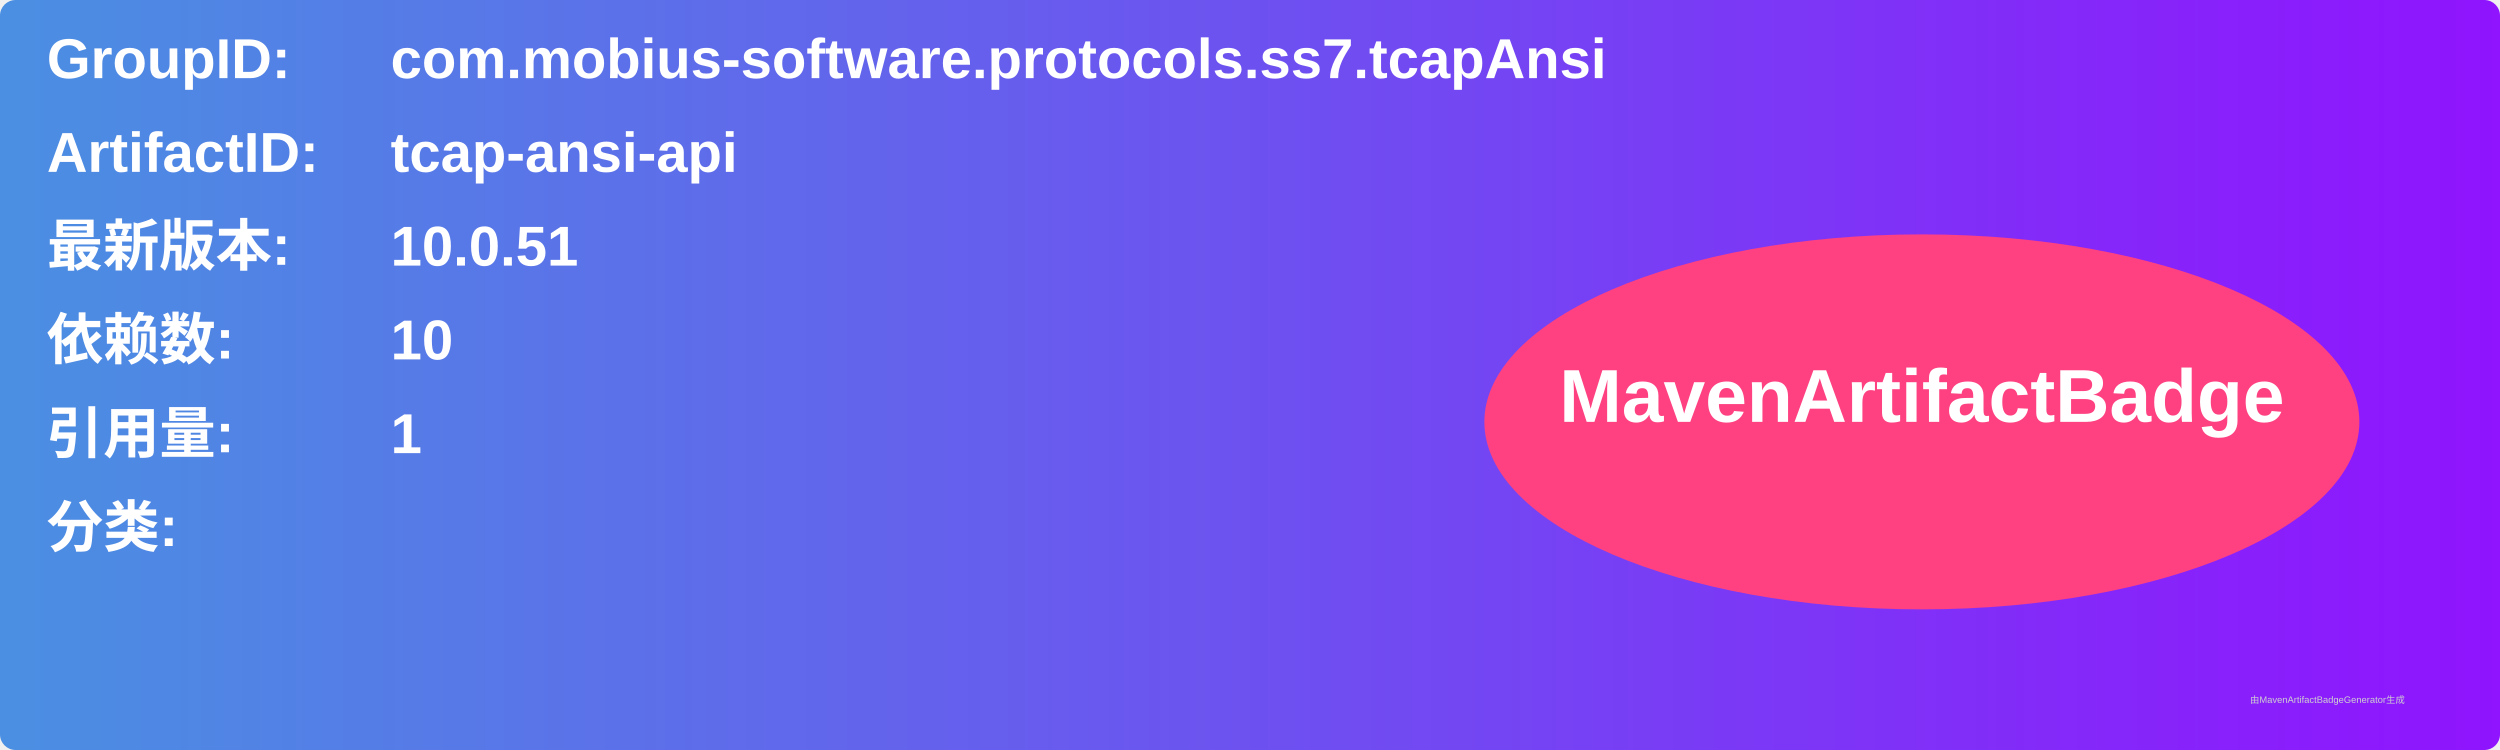
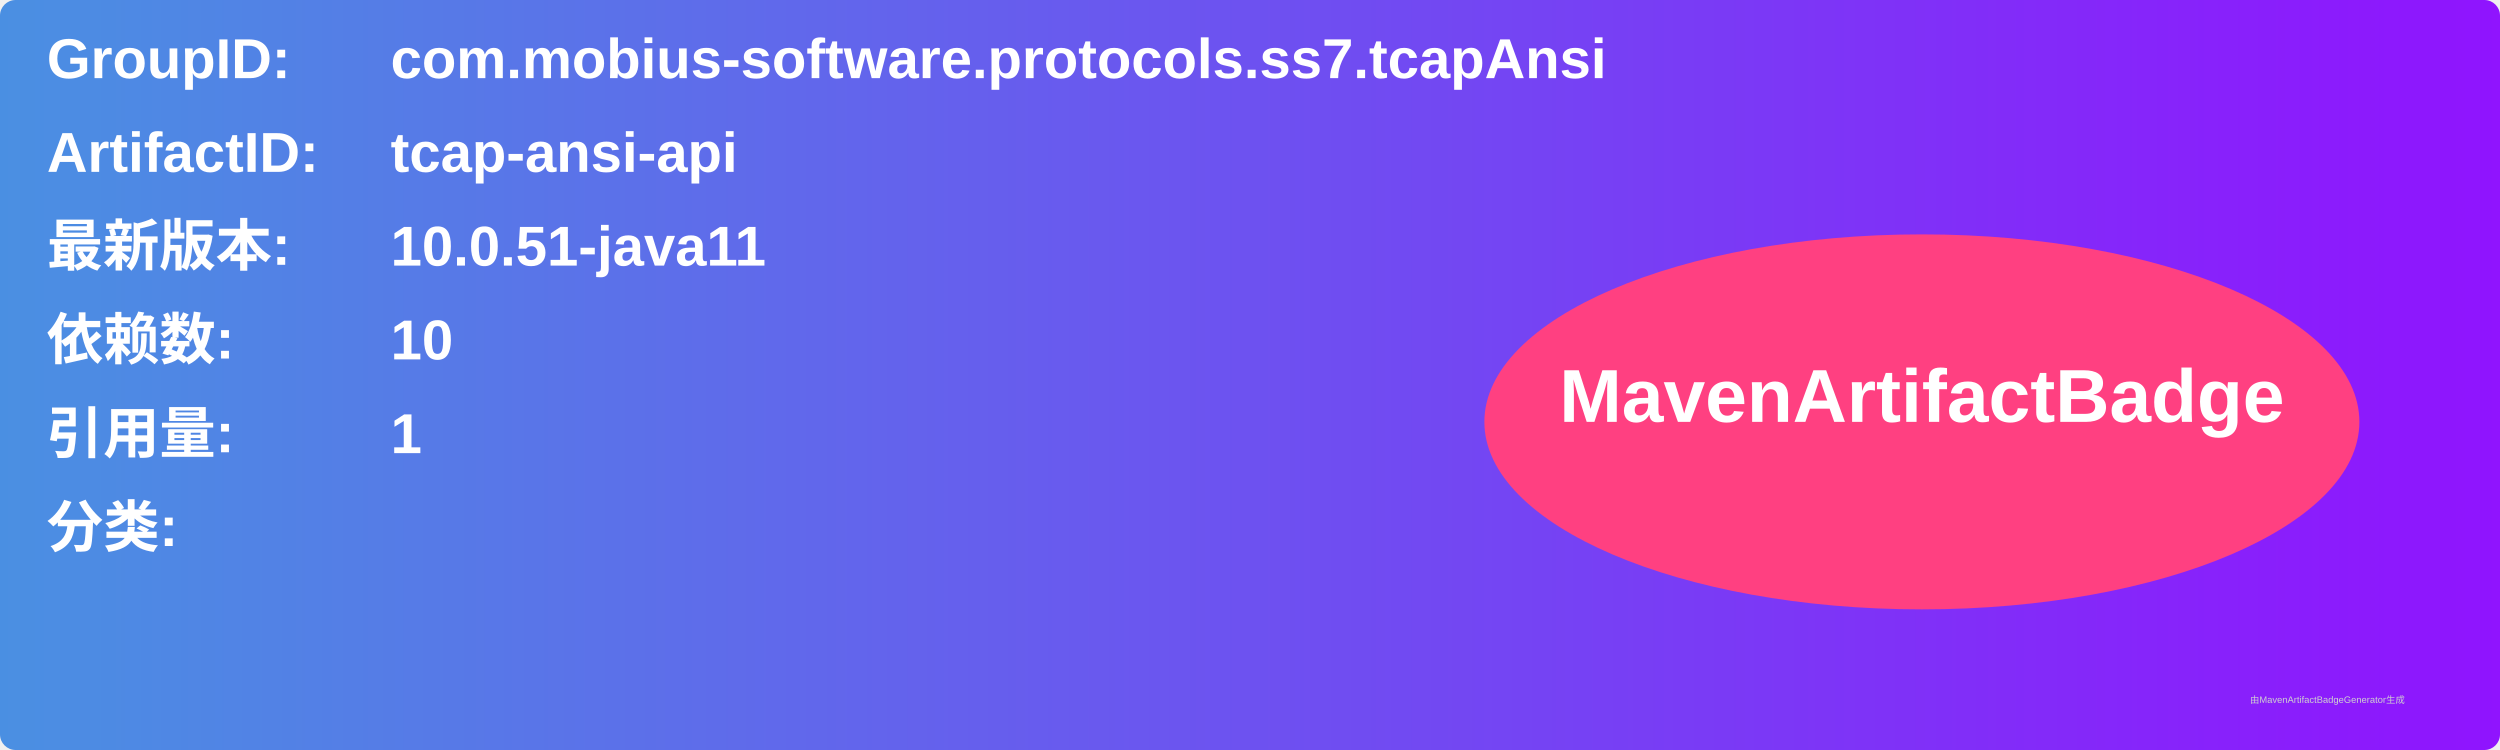
<svg xmlns="http://www.w3.org/2000/svg" width="800" height="240" viewBox="0 0 800 240">
  <linearGradient id="grad" x1="0%" y1="0%" x2="100%" y2="0%">
    <stop offset="0%" stop-color="#4a90e2" />
    <stop offset="100%" stop-color="#9013fe" />
  </linearGradient>
  <rect width="100%" height="100%" rx="5" ry="5" fill="url(#grad)" />
  <g transform="translate(15, 15)">
    <text x="0" y="10" font-family="Arial" font-size="18" fill="white" font-weight="bold" width="260">GroupID:</text>
    <text x="110" y="10" font-family="Arial" font-size="18" fill="white" font-weight="bold" width="460">com.mobius-software.protocols.ss7.tcapAnsi</text>
    <text x="0" y="40" font-family="Arial" font-size="18" fill="white" font-weight="bold" width="260">ArtifactID:</text>
    <text x="110" y="40" font-family="Arial" font-size="18" fill="white" font-weight="bold" width="460">tcap-ansi-api</text>
    <text x="0" y="70" font-family="Arial" font-size="18" fill="white" font-weight="bold">最新版本:</text>
    <text x="110" y="70" font-family="Arial" font-size="18" fill="white" font-weight="bold">
-       <tspan font-weight="bold">10.0.51</tspan>
+       <tspan font-weight="bold">10.0.51-java11</tspan>
    </text>
    <text x="0" y="100" font-family="Arial" font-size="18" fill="white" font-weight="bold">依赖数: </text>
    <text x="110" y="100" font-family="Arial" font-size="18" fill="white">
      <tspan font-weight="bold">10</tspan>
    </text>
    <text x="0" y="130" font-family="Arial" font-size="18" fill="white" font-weight="bold">引用量: </text>
    <text x="110" y="130" font-family="Arial" font-size="18" fill="white">
      <tspan font-weight="bold">1</tspan>
    </text>
    <text x="0" y="160" font-family="Arial" font-size="18" fill="white" font-weight="bold">分类:</text>
    <text x="10" y="190" font-family="Arial" font-size="10" fill="white">
      <tspan font-weight="bold" />
    </text>
    <ellipse cx="600" cy="120" rx="140" ry="60" fill="#ff4081" />
    <text x="600" y="120" text-anchor="middle" font-family="Arial" font-size="24" fill="white" font-weight="bold">MavenArtifactBadge</text>
  </g>
  <text x="720" y="225" font-family="Arial" font-size="3" fill="#d0d0d0">由MavenArtifactBadgeGenerator生成</text>
</svg>
